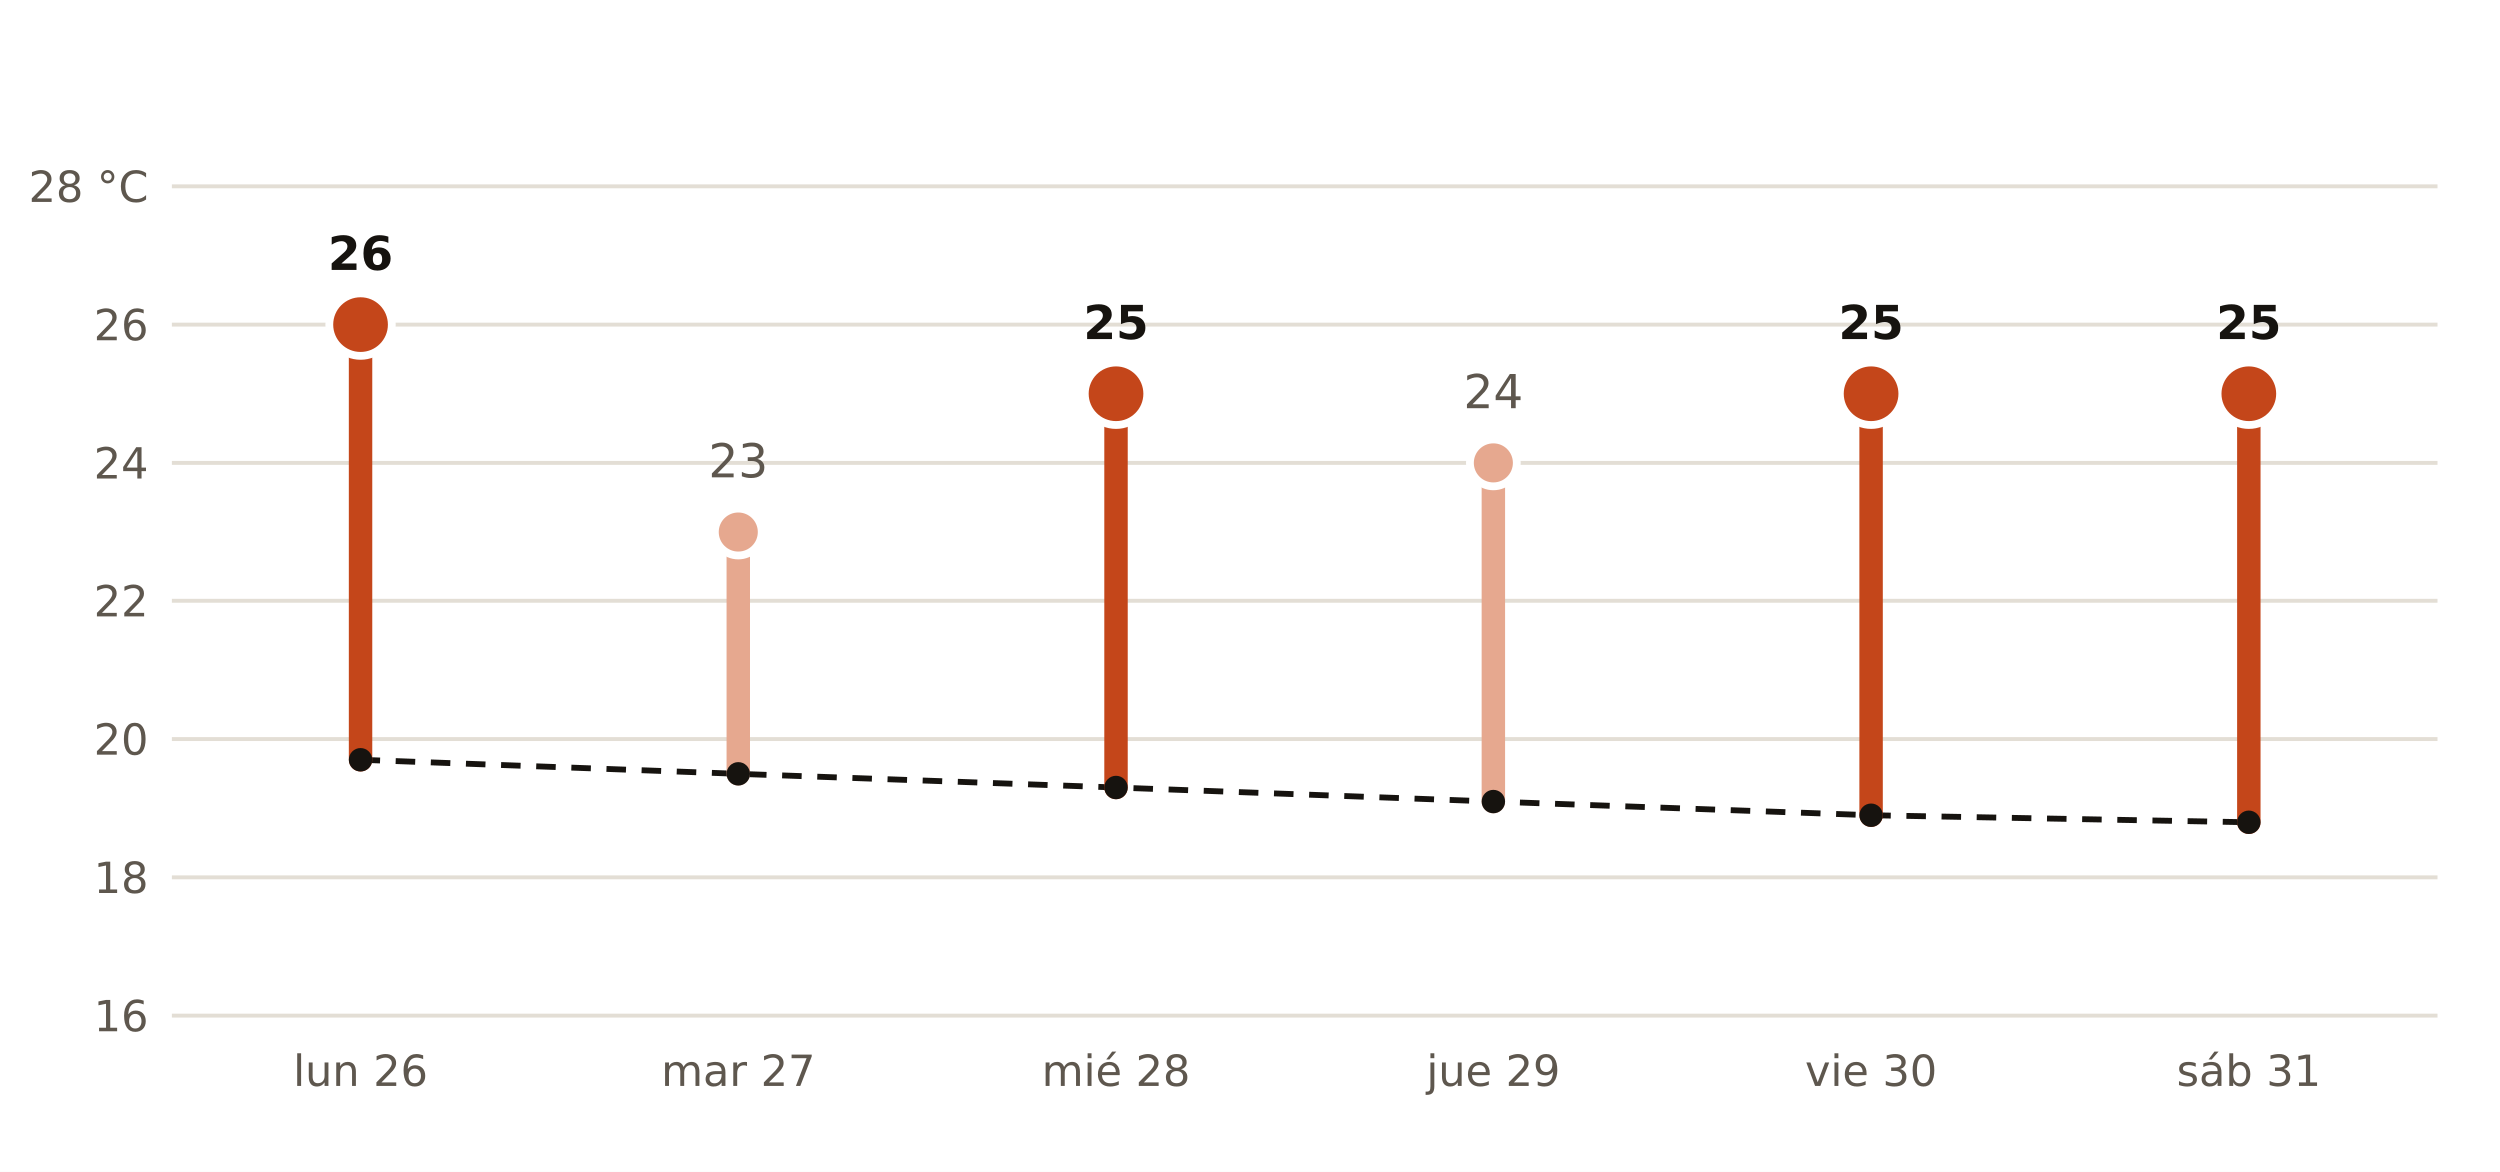
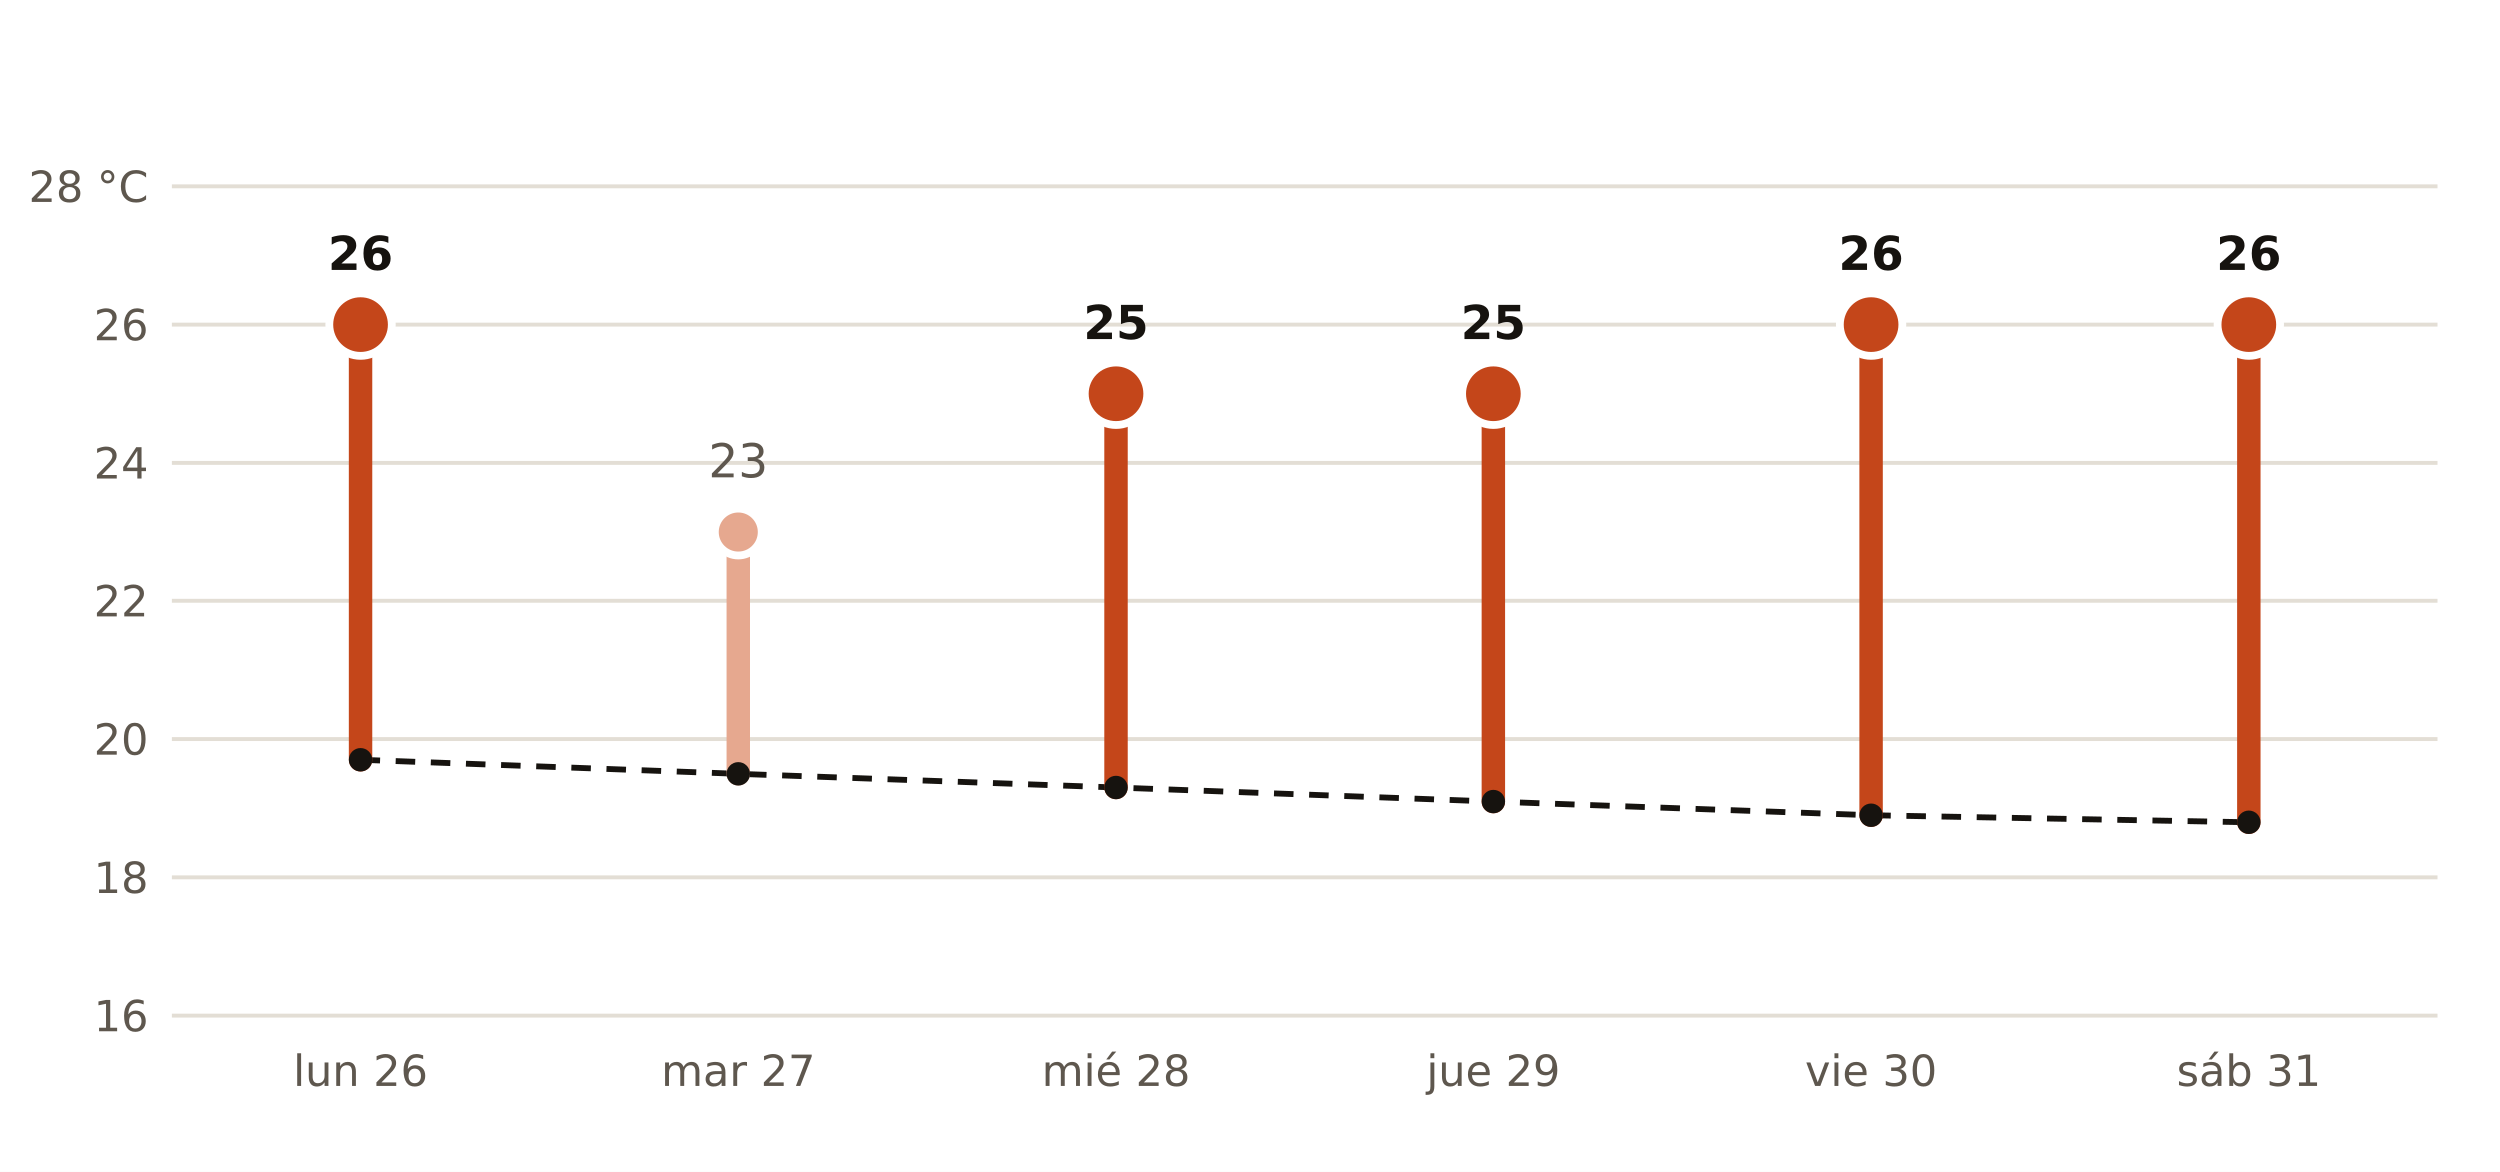
<svg xmlns="http://www.w3.org/2000/svg" viewBox="0 0 640 300" width="640" height="300" role="img" aria-label="Máxima prevista por AEMET en Jaén frente a la normal de la estación de Jaén">
  <rect width="640" height="300" fill="#FFFFFF" />
  <polyline points="92.3,194.5 189.0,198.1 285.7,201.6 382.3,205.2 479.0,208.7 575.7,210.5" fill="none" stroke="#16130F" stroke-width="1.5" stroke-dasharray="5 4" />
  <line x1="44" x2="624" y1="260.0" y2="260.0" stroke="#E3DED5" stroke-width="1" />
  <text x="38.0" y="264.0" font-size="11" fill="#5E574E" text-anchor="end" font-weight="400" font-family="Public Sans, DejaVu Sans, Arial, sans-serif">16</text>
  <line x1="44" x2="624" y1="224.6" y2="224.6" stroke="#E3DED5" stroke-width="1" />
  <text x="38.0" y="228.6" font-size="11" fill="#5E574E" text-anchor="end" font-weight="400" font-family="Public Sans, DejaVu Sans, Arial, sans-serif">18</text>
  <line x1="44" x2="624" y1="189.2" y2="189.2" stroke="#E3DED5" stroke-width="1" />
  <text x="38.0" y="193.2" font-size="11" fill="#5E574E" text-anchor="end" font-weight="400" font-family="Public Sans, DejaVu Sans, Arial, sans-serif">20</text>
  <line x1="44" x2="624" y1="153.8" y2="153.8" stroke="#E3DED5" stroke-width="1" />
  <text x="38.0" y="157.8" font-size="11" fill="#5E574E" text-anchor="end" font-weight="400" font-family="Public Sans, DejaVu Sans, Arial, sans-serif">22</text>
  <line x1="44" x2="624" y1="118.5" y2="118.5" stroke="#E3DED5" stroke-width="1" />
  <text x="38.0" y="122.5" font-size="11" fill="#5E574E" text-anchor="end" font-weight="400" font-family="Public Sans, DejaVu Sans, Arial, sans-serif">24</text>
  <line x1="44" x2="624" y1="83.1" y2="83.1" stroke="#E3DED5" stroke-width="1" />
  <text x="38.0" y="87.1" font-size="11" fill="#5E574E" text-anchor="end" font-weight="400" font-family="Public Sans, DejaVu Sans, Arial, sans-serif">26</text>
  <line x1="44" x2="624" y1="47.7" y2="47.7" stroke="#E3DED5" stroke-width="1" />
  <text x="38.0" y="51.7" font-size="11" fill="#5E574E" text-anchor="end" font-weight="400" font-family="Public Sans, DejaVu Sans, Arial, sans-serif">28 °C</text>
  <line x1="92.3" x2="92.3" y1="194.5" y2="83.1" stroke="#C4461A" stroke-width="6" stroke-linecap="round" />
  <circle cx="92.3" cy="83.1" r="8" fill="#C4461A" stroke="#FFFFFF" stroke-width="2" />
  <text x="92.3" y="69.1" font-size="12" fill="#16130F" text-anchor="middle" font-weight="700" font-family="Public Sans, DejaVu Sans, Arial, sans-serif">26</text>
  <text x="92.3" y="278.0" font-size="11" fill="#5E574E" text-anchor="middle" font-weight="400" font-family="Public Sans, DejaVu Sans, Arial, sans-serif">lun 26</text>
  <line x1="189.0" x2="189.0" y1="198.1" y2="136.2" stroke="#E6A88F" stroke-width="6" stroke-linecap="round" />
  <circle cx="189.0" cy="136.2" r="6" fill="#E6A88F" stroke="#FFFFFF" stroke-width="2" />
  <text x="189.0" y="122.2" font-size="12" fill="#5E574E" text-anchor="middle" font-weight="400" font-family="Public Sans, DejaVu Sans, Arial, sans-serif">23</text>
  <text x="189.0" y="278.0" font-size="11" fill="#5E574E" text-anchor="middle" font-weight="400" font-family="Public Sans, DejaVu Sans, Arial, sans-serif">mar 27</text>
  <line x1="285.7" x2="285.7" y1="201.6" y2="100.8" stroke="#C4461A" stroke-width="6" stroke-linecap="round" />
  <circle cx="285.7" cy="100.8" r="8" fill="#C4461A" stroke="#FFFFFF" stroke-width="2" />
  <text x="285.7" y="86.8" font-size="12" fill="#16130F" text-anchor="middle" font-weight="700" font-family="Public Sans, DejaVu Sans, Arial, sans-serif">25</text>
  <text x="285.7" y="278.0" font-size="11" fill="#5E574E" text-anchor="middle" font-weight="400" font-family="Public Sans, DejaVu Sans, Arial, sans-serif">mié 28</text>
-   <line x1="382.3" x2="382.3" y1="205.2" y2="118.5" stroke="#E6A88F" stroke-width="6" stroke-linecap="round" />
-   <circle cx="382.3" cy="118.5" r="6" fill="#E6A88F" stroke="#FFFFFF" stroke-width="2" />
-   <text x="382.3" y="104.5" font-size="12" fill="#5E574E" text-anchor="middle" font-weight="400" font-family="Public Sans, DejaVu Sans, Arial, sans-serif">24</text>
+   <line x1="382.3" x2="382.3" y1="205.2" y2="100.8" stroke="#C4461A" stroke-width="6" stroke-linecap="round" />
+   <circle cx="382.3" cy="100.8" r="8" fill="#C4461A" stroke="#FFFFFF" stroke-width="2" />
+   <text x="382.3" y="86.8" font-size="12" fill="#16130F" text-anchor="middle" font-weight="700" font-family="Public Sans, DejaVu Sans, Arial, sans-serif">25</text>
  <text x="382.3" y="278.0" font-size="11" fill="#5E574E" text-anchor="middle" font-weight="400" font-family="Public Sans, DejaVu Sans, Arial, sans-serif">jue 29</text>
-   <line x1="479.0" x2="479.0" y1="208.7" y2="100.8" stroke="#C4461A" stroke-width="6" stroke-linecap="round" />
-   <circle cx="479.0" cy="100.8" r="8" fill="#C4461A" stroke="#FFFFFF" stroke-width="2" />
-   <text x="479.0" y="86.8" font-size="12" fill="#16130F" text-anchor="middle" font-weight="700" font-family="Public Sans, DejaVu Sans, Arial, sans-serif">25</text>
+   <line x1="479.0" x2="479.0" y1="208.7" y2="83.1" stroke="#C4461A" stroke-width="6" stroke-linecap="round" />
+   <circle cx="479.0" cy="83.1" r="8" fill="#C4461A" stroke="#FFFFFF" stroke-width="2" />
+   <text x="479.0" y="69.1" font-size="12" fill="#16130F" text-anchor="middle" font-weight="700" font-family="Public Sans, DejaVu Sans, Arial, sans-serif">26</text>
  <text x="479.0" y="278.0" font-size="11" fill="#5E574E" text-anchor="middle" font-weight="400" font-family="Public Sans, DejaVu Sans, Arial, sans-serif">vie 30</text>
-   <line x1="575.7" x2="575.7" y1="210.5" y2="100.8" stroke="#C4461A" stroke-width="6" stroke-linecap="round" />
-   <circle cx="575.7" cy="100.8" r="8" fill="#C4461A" stroke="#FFFFFF" stroke-width="2" />
-   <text x="575.7" y="86.8" font-size="12" fill="#16130F" text-anchor="middle" font-weight="700" font-family="Public Sans, DejaVu Sans, Arial, sans-serif">25</text>
+   <line x1="575.7" x2="575.7" y1="210.5" y2="83.1" stroke="#C4461A" stroke-width="6" stroke-linecap="round" />
+   <circle cx="575.7" cy="83.1" r="8" fill="#C4461A" stroke="#FFFFFF" stroke-width="2" />
+   <text x="575.7" y="69.1" font-size="12" fill="#16130F" text-anchor="middle" font-weight="700" font-family="Public Sans, DejaVu Sans, Arial, sans-serif">26</text>
  <text x="575.7" y="278.0" font-size="11" fill="#5E574E" text-anchor="middle" font-weight="400" font-family="Public Sans, DejaVu Sans, Arial, sans-serif">sáb 31</text>
  <circle cx="92.3" cy="194.5" r="3" fill="#16130F" />
  <circle cx="189.0" cy="198.1" r="3" fill="#16130F" />
  <circle cx="285.7" cy="201.6" r="3" fill="#16130F" />
  <circle cx="382.3" cy="205.2" r="3" fill="#16130F" />
  <circle cx="479.0" cy="208.7" r="3" fill="#16130F" />
  <circle cx="575.7" cy="210.5" r="3" fill="#16130F" />
</svg>
